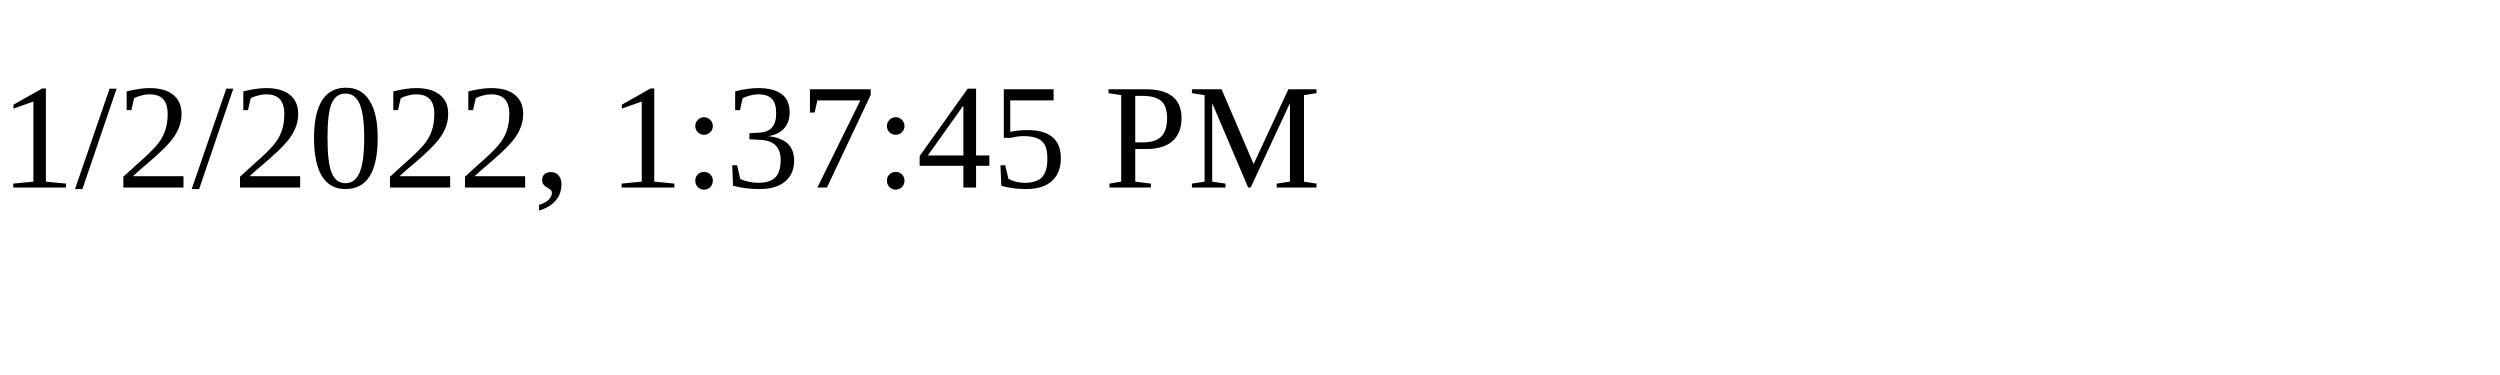
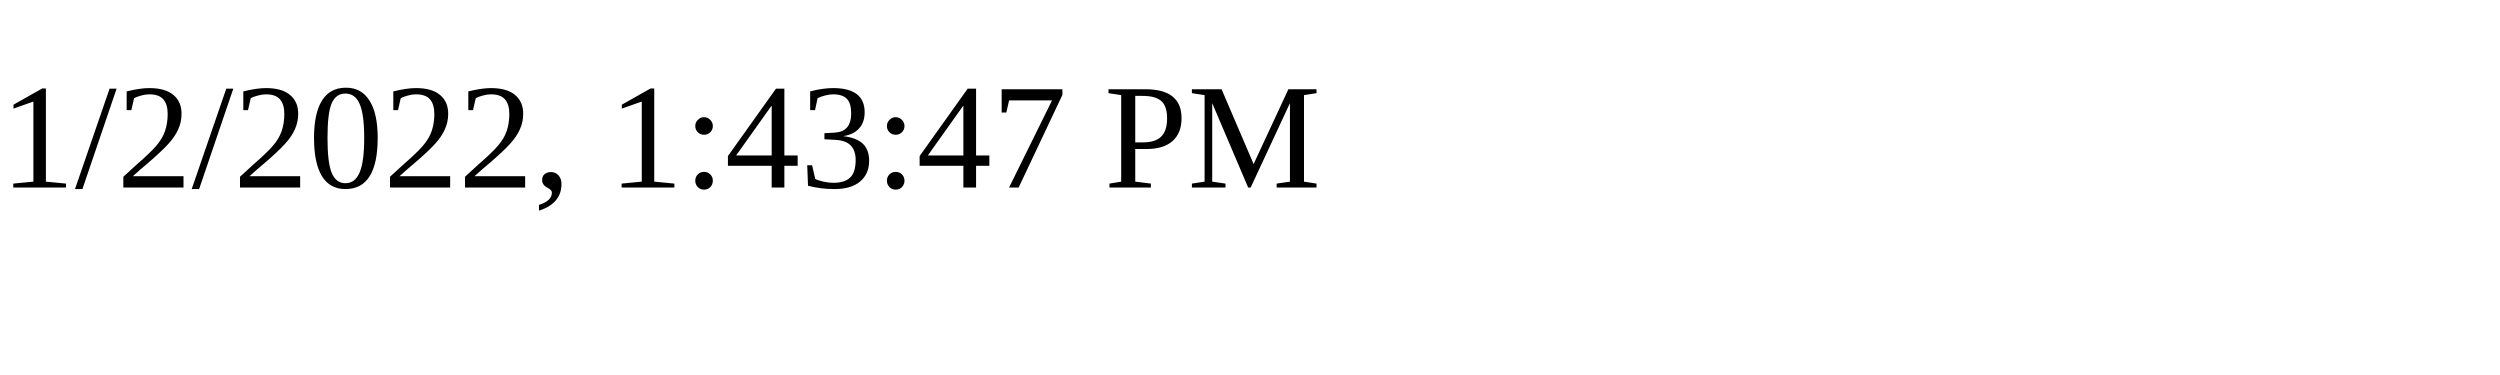
<svg xmlns="http://www.w3.org/2000/svg" height="30" width="200">
-   <text x="0" y="15">1/2/2022, 1:37:45 PM</text>
+   <text x="0" y="15">1/2/2022, 1:43:47 PM</text>
</svg>
